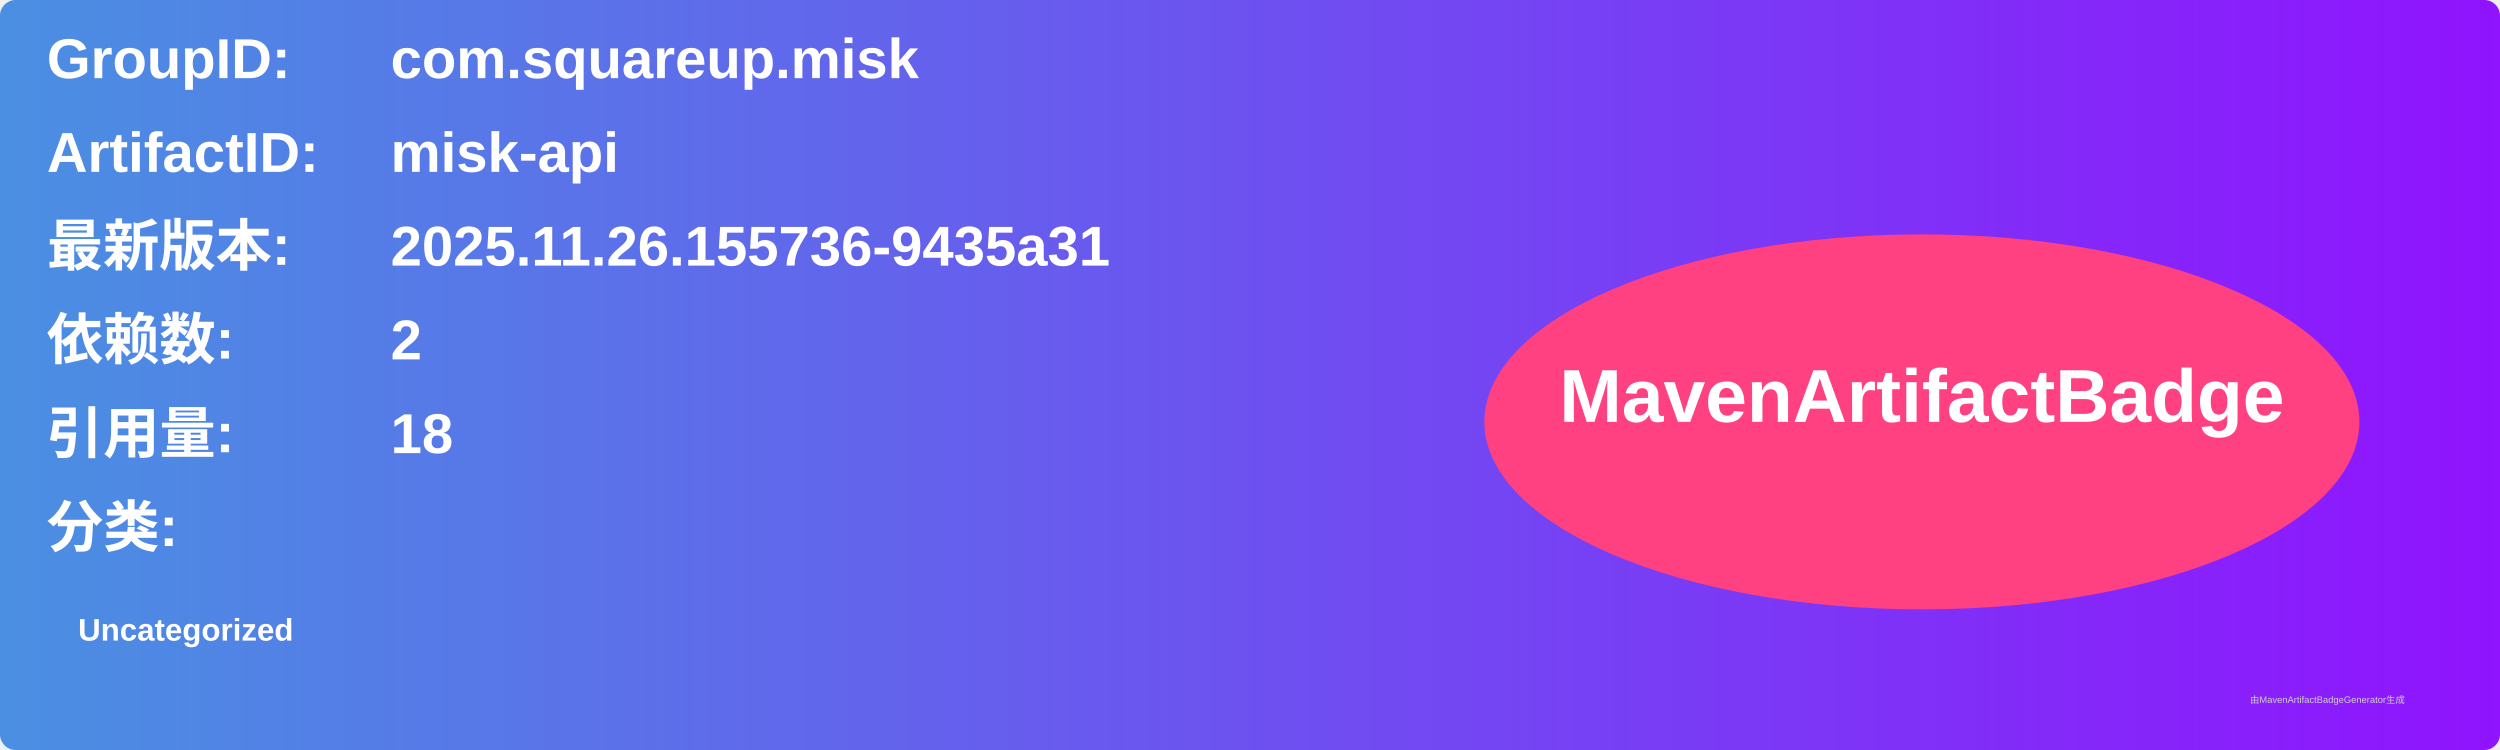
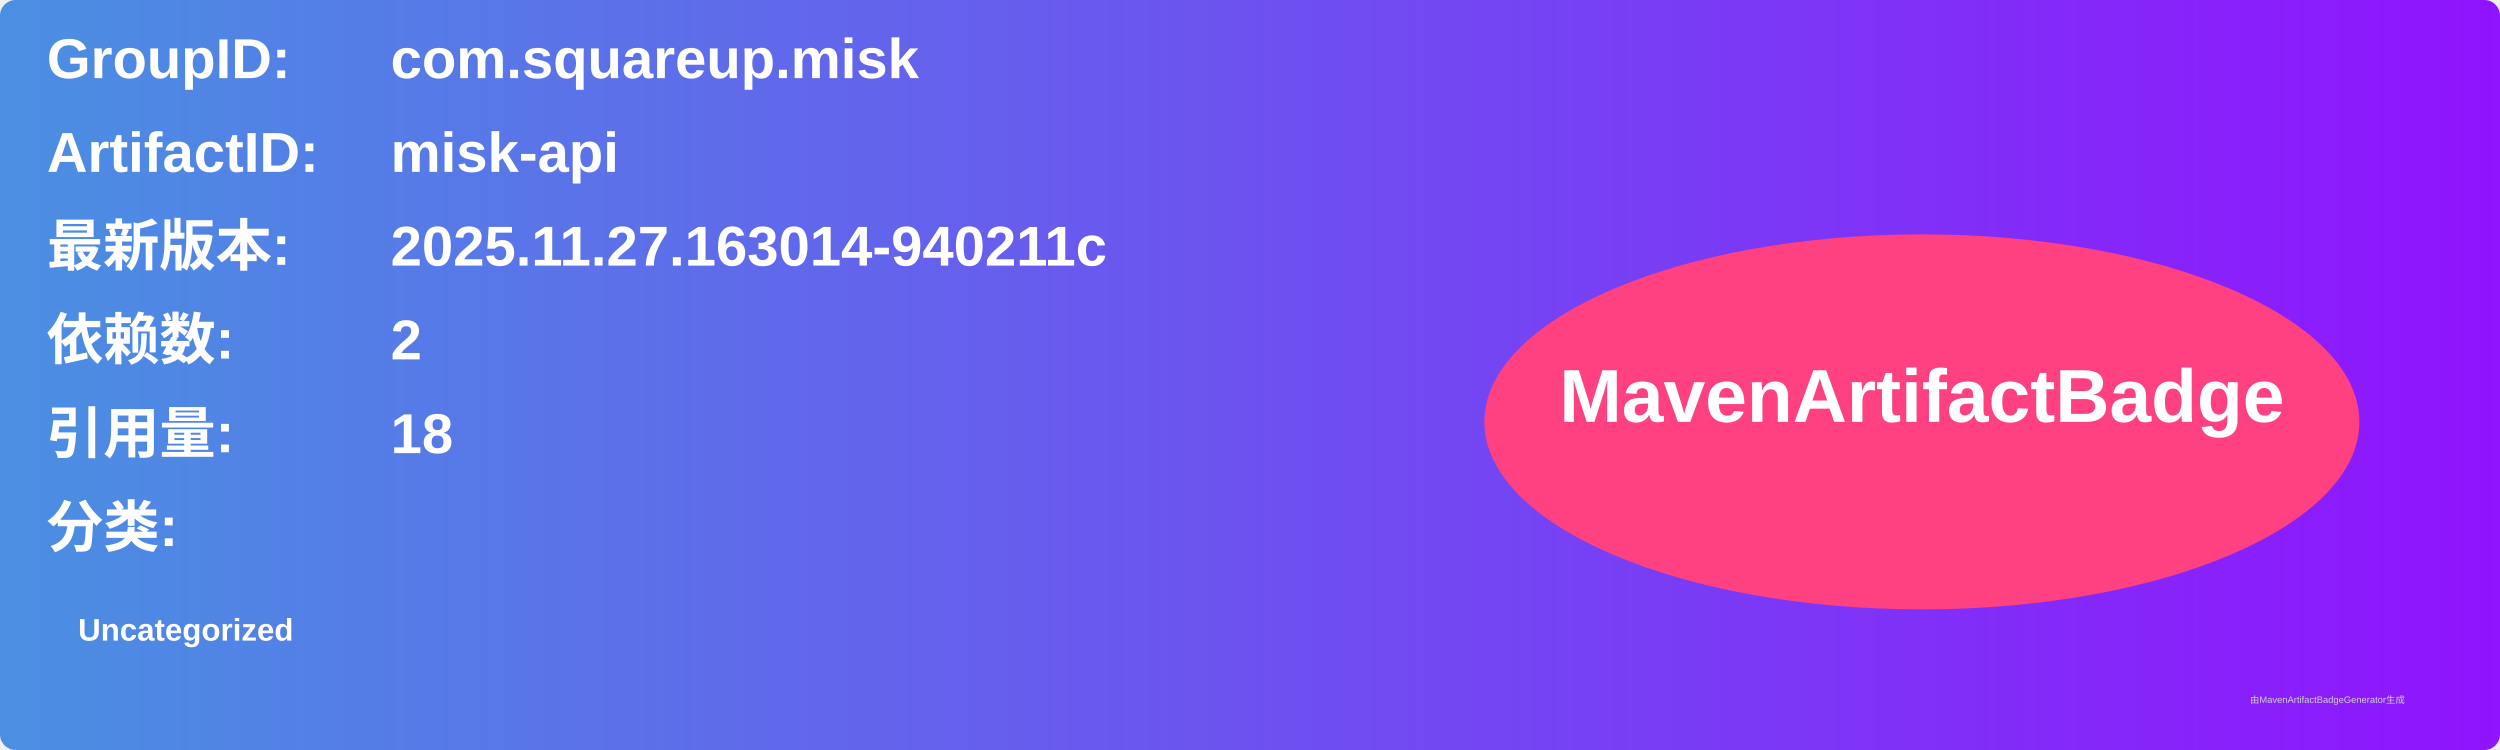
<svg xmlns="http://www.w3.org/2000/svg" width="800" height="240" viewBox="0 0 800 240">
  <linearGradient id="grad" x1="0%" y1="0%" x2="100%" y2="0%">
    <stop offset="0%" stop-color="#4a90e2" />
    <stop offset="100%" stop-color="#9013fe" />
  </linearGradient>
  <rect width="100%" height="100%" rx="5" ry="5" fill="url(#grad)" />
  <g transform="translate(15, 15)">
    <text x="0" y="10" font-family="Arial" font-size="18" fill="white" font-weight="bold" width="260">GroupID:</text>
    <text x="110" y="10" font-family="Arial" font-size="18" fill="white" font-weight="bold" width="460">com.squareup.misk</text>
    <text x="0" y="40" font-family="Arial" font-size="18" fill="white" font-weight="bold" width="260">ArtifactID:</text>
    <text x="110" y="40" font-family="Arial" font-size="18" fill="white" font-weight="bold" width="460">misk-api</text>
    <text x="0" y="70" font-family="Arial" font-size="18" fill="white" font-weight="bold">最新版本:</text>
    <text x="110" y="70" font-family="Arial" font-size="18" fill="white" font-weight="bold">
-       <tspan font-weight="bold">2025.11.26.155736-9435a31</tspan>
+       <tspan font-weight="bold">2025.11.27.163014-940211c</tspan>
    </text>
    <text x="0" y="100" font-family="Arial" font-size="18" fill="white" font-weight="bold">依赖数: </text>
    <text x="110" y="100" font-family="Arial" font-size="18" fill="white">
      <tspan font-weight="bold">2</tspan>
    </text>
    <text x="0" y="130" font-family="Arial" font-size="18" fill="white" font-weight="bold">引用量: </text>
    <text x="110" y="130" font-family="Arial" font-size="18" fill="white">
      <tspan font-weight="bold">18</tspan>
    </text>
    <text x="0" y="160" font-family="Arial" font-size="18" fill="white" font-weight="bold">分类:</text>
    <text x="10" y="190" font-family="Arial" font-size="10" fill="white">
      <tspan font-weight="bold">Uncategorized</tspan>
    </text>
    <ellipse cx="600" cy="120" rx="140" ry="60" fill="#ff4081" />
    <text x="600" y="120" text-anchor="middle" font-family="Arial" font-size="24" fill="white" font-weight="bold">MavenArtifactBadge</text>
  </g>
  <text x="720" y="225" font-family="Arial" font-size="3" fill="#d0d0d0">由MavenArtifactBadgeGenerator生成</text>
</svg>
